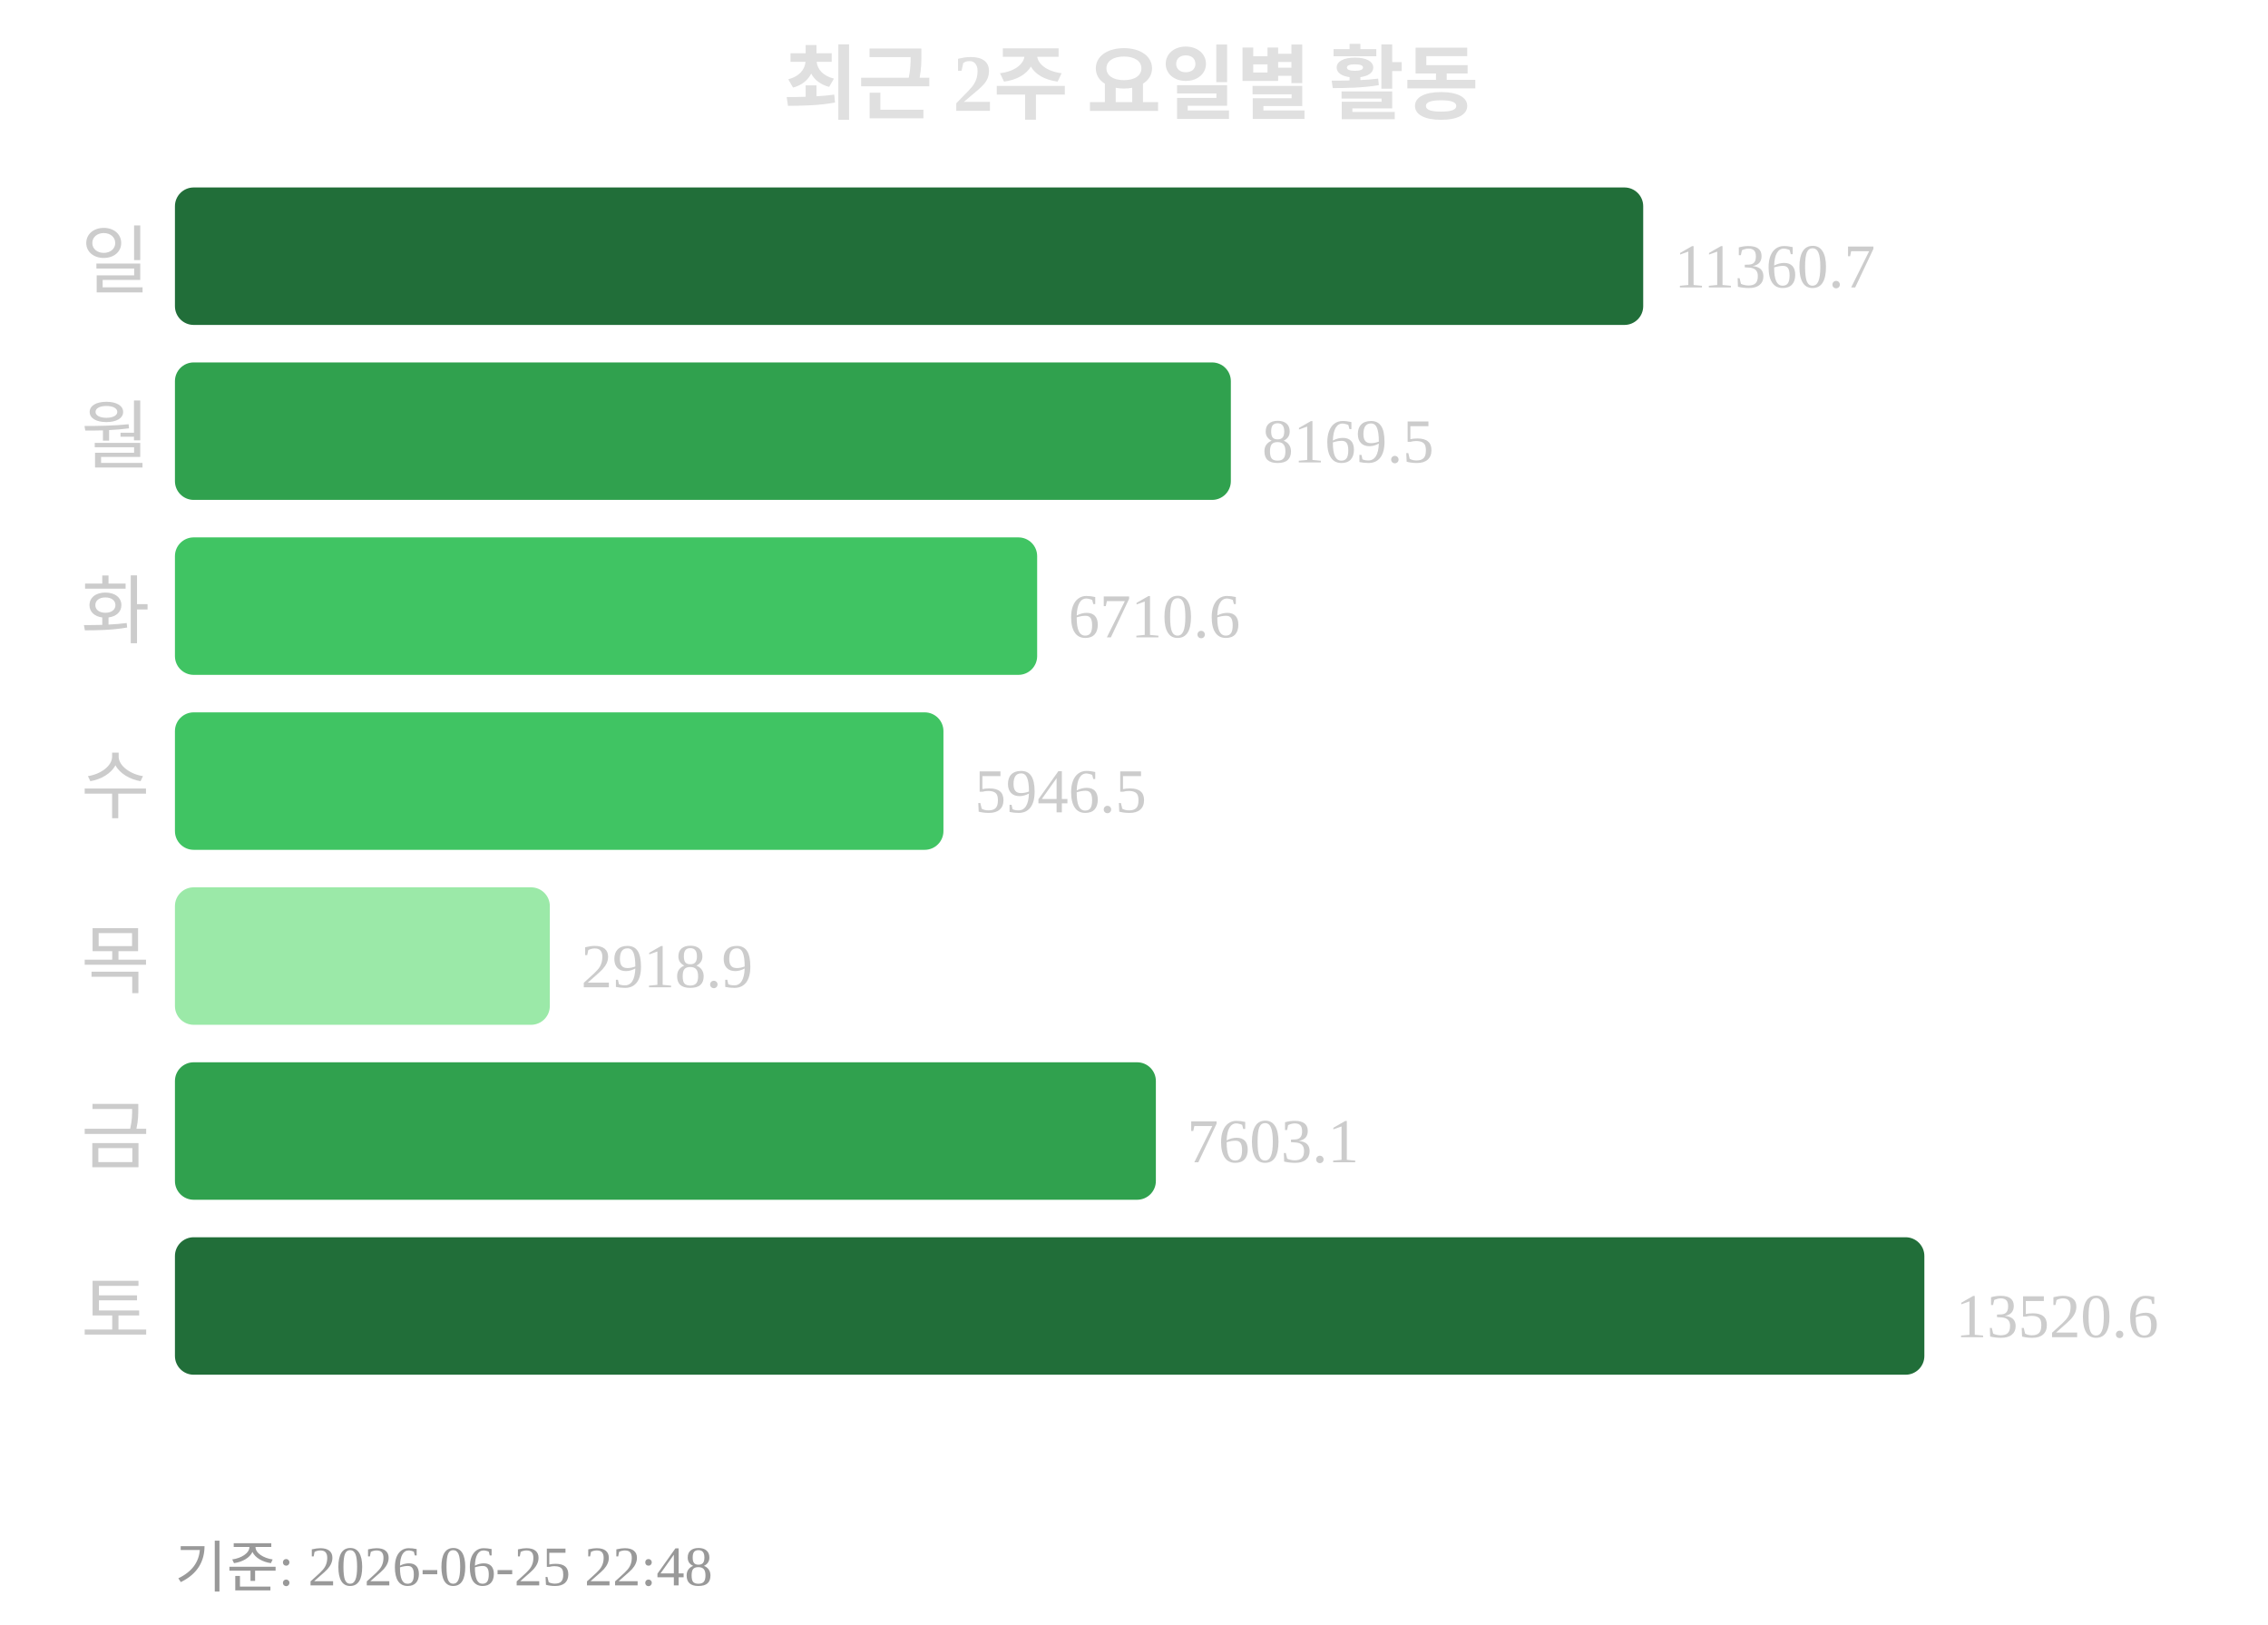
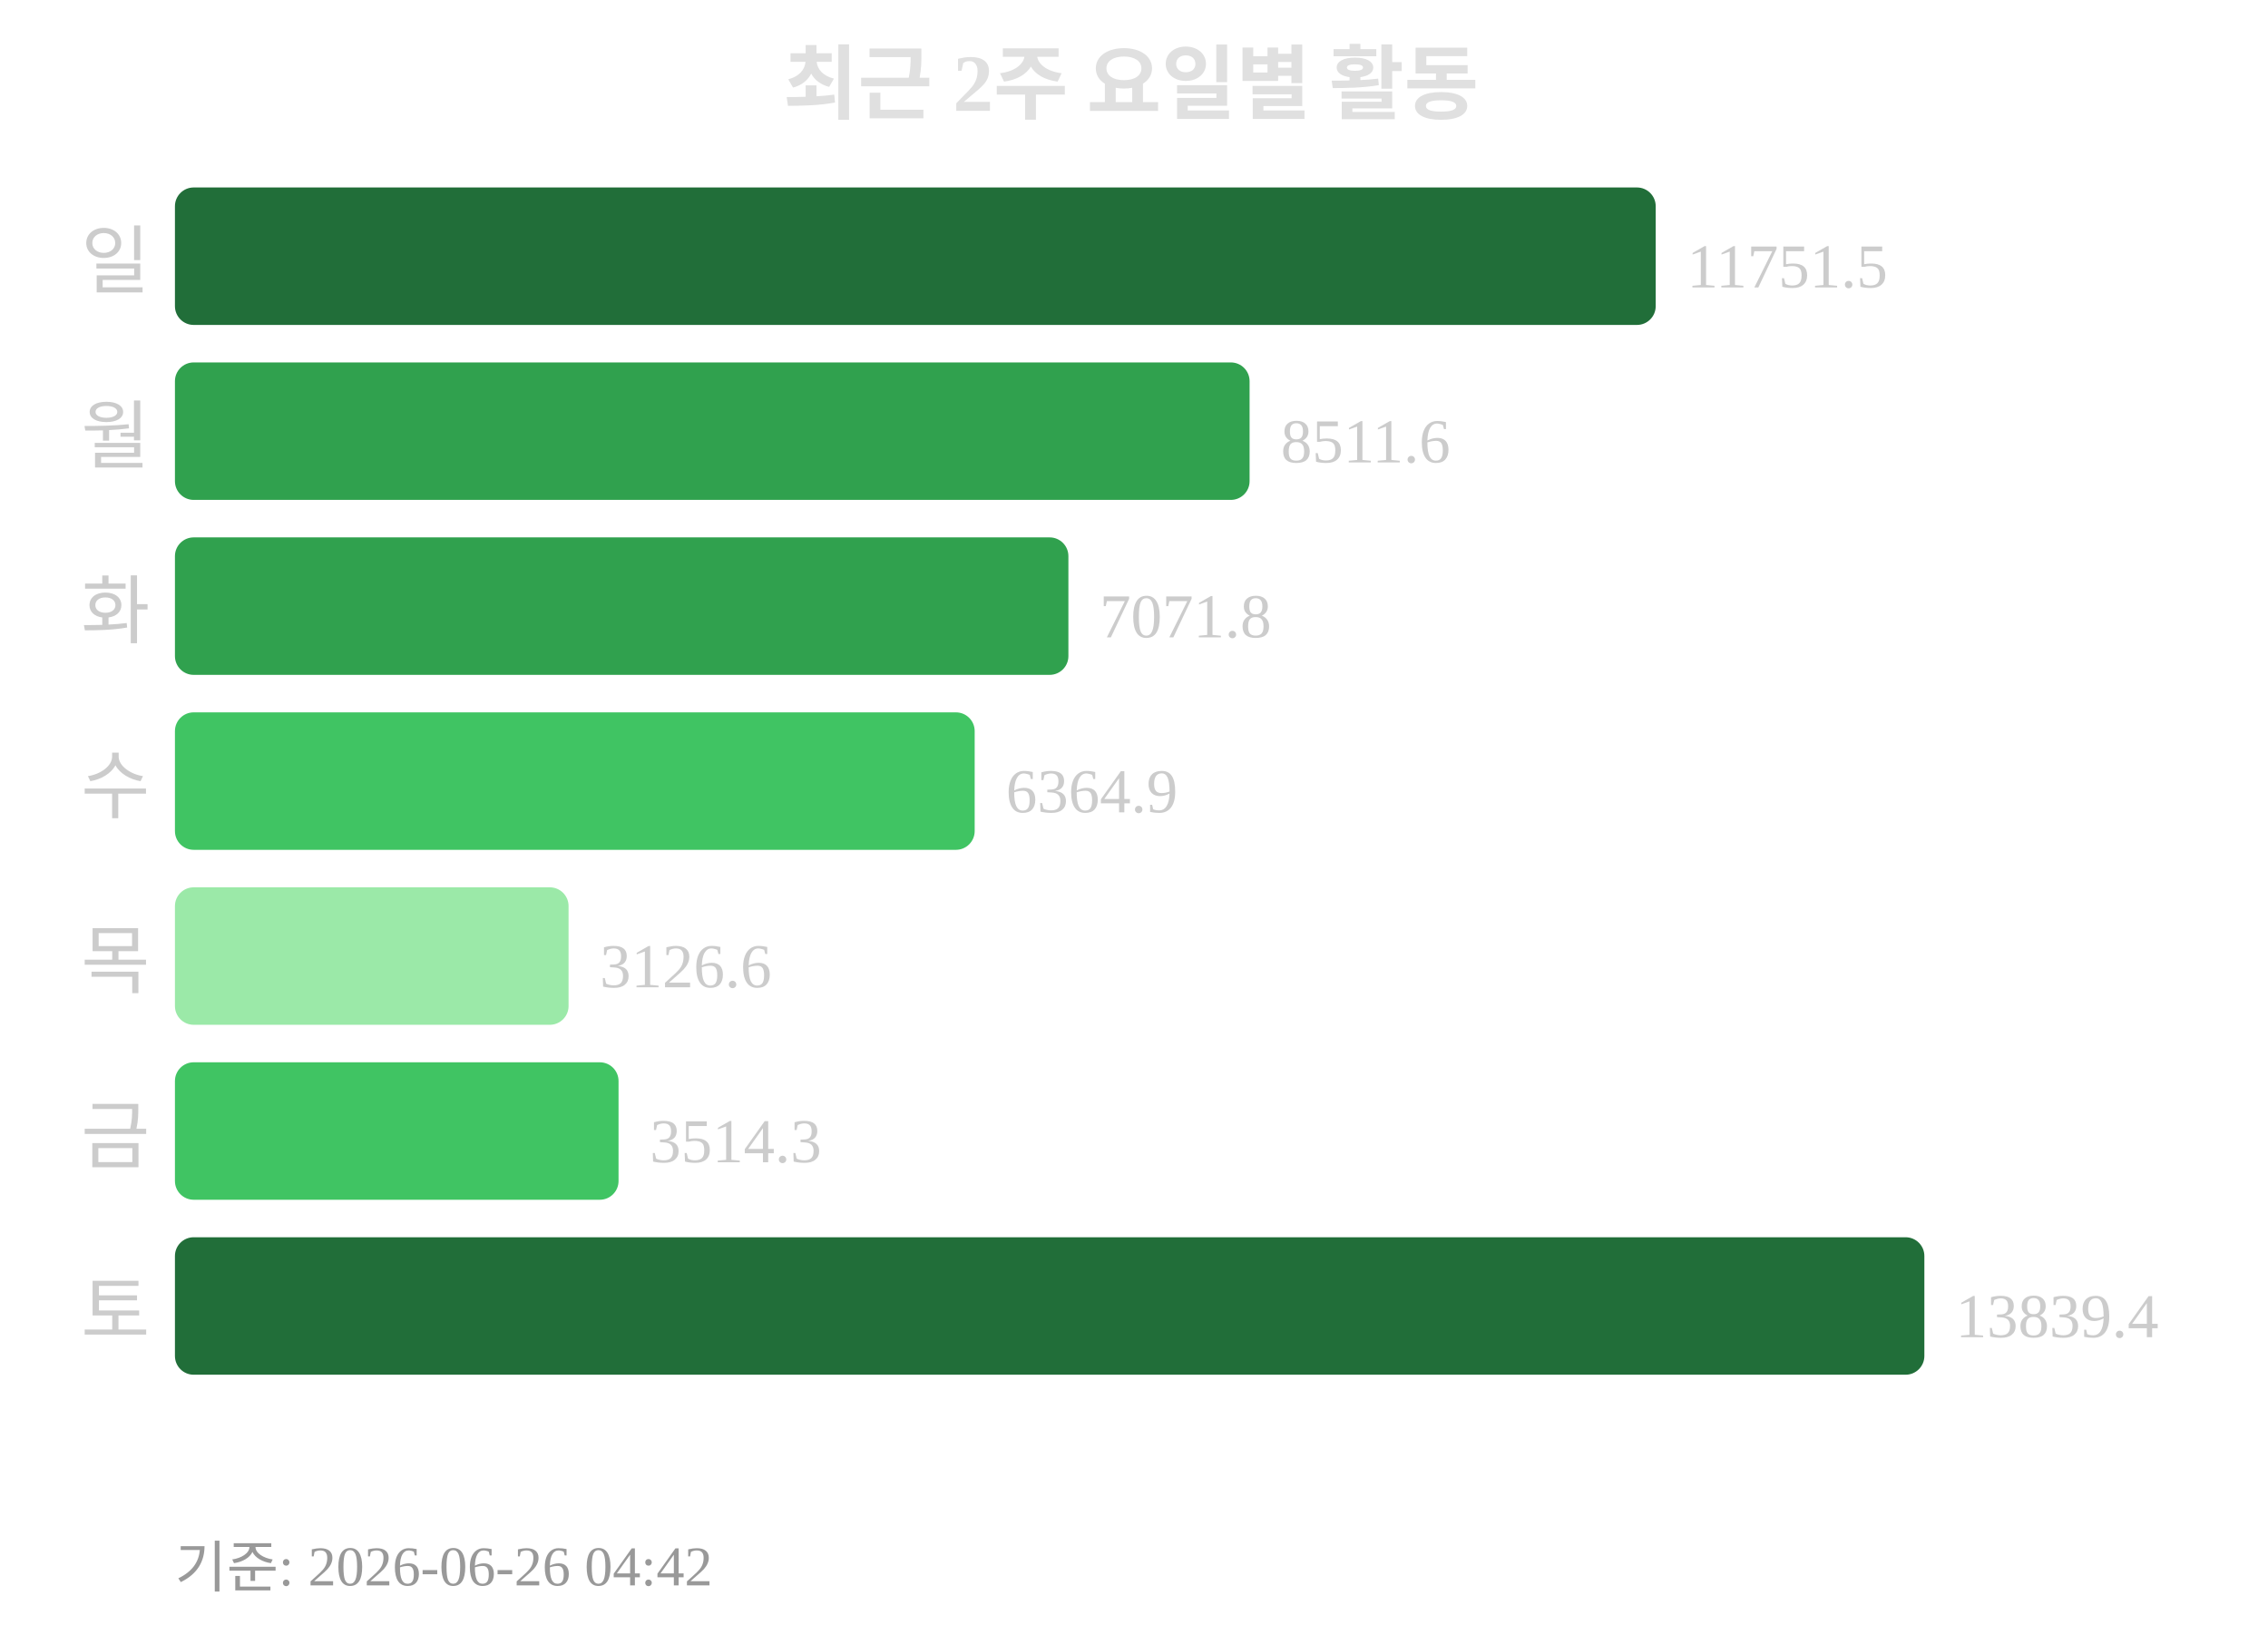
<svg xmlns="http://www.w3.org/2000/svg" width="363" height="260">
  <text x="181" y="18" text-anchor="middle" font-size="13" font-weight="bold" fill="#e0e0e0">최근 2주 요일별 활동</text>
  <text x="24" y="46" text-anchor="end" font-size="12" fill="#cccccc">일</text>
-   <rect x="28" y="30" width="235" height="22" rx="3" fill="#216e39" />
-   <text x="268" y="46" font-size="10" fill="#cccccc">11360.7</text>
+   <rect x="28" y="30" width="237" height="22" rx="3" fill="#216e39" />
+   <text x="270" y="46" font-size="10" fill="#cccccc">11751.5</text>
  <text x="24" y="74" text-anchor="end" font-size="12" fill="#cccccc">월</text>
-   <rect x="28" y="58" width="169" height="22" rx="3" fill="#30a14e" />
-   <text x="202" y="74" font-size="10" fill="#cccccc">8169.5</text>
+   <rect x="28" y="58" width="172" height="22" rx="3" fill="#30a14e" />
+   <text x="205" y="74" font-size="10" fill="#cccccc">8511.6</text>
  <text x="24" y="102" text-anchor="end" font-size="12" fill="#cccccc">화</text>
-   <rect x="28" y="86" width="138" height="22" rx="3" fill="#40c463" />
-   <text x="171" y="102" font-size="10" fill="#cccccc">6710.6</text>
+   <rect x="28" y="86" width="143" height="22" rx="3" fill="#30a14e" />
+   <text x="176" y="102" font-size="10" fill="#cccccc">7071.8</text>
  <text x="24" y="130" text-anchor="end" font-size="12" fill="#cccccc">수</text>
-   <rect x="28" y="114" width="123" height="22" rx="3" fill="#40c463" />
-   <text x="156" y="130" font-size="10" fill="#cccccc">5946.5</text>
+   <rect x="28" y="114" width="128" height="22" rx="3" fill="#40c463" />
+   <text x="161" y="130" font-size="10" fill="#cccccc">6364.9</text>
  <text x="24" y="158" text-anchor="end" font-size="12" fill="#cccccc">목</text>
-   <rect x="28" y="142" width="60" height="22" rx="3" fill="#9be9a8" />
-   <text x="93" y="158" font-size="10" fill="#cccccc">2918.9</text>
+   <rect x="28" y="142" width="63" height="22" rx="3" fill="#9be9a8" />
+   <text x="96" y="158" font-size="10" fill="#cccccc">3126.6</text>
  <text x="24" y="186" text-anchor="end" font-size="12" fill="#cccccc">금</text>
-   <rect x="28" y="170" width="157" height="22" rx="3" fill="#30a14e" />
-   <text x="190" y="186" font-size="10" fill="#cccccc">7603.1</text>
+   <rect x="28" y="170" width="71" height="22" rx="3" fill="#40c463" />
+   <text x="104" y="186" font-size="10" fill="#cccccc">3514.3</text>
  <text x="24" y="214" text-anchor="end" font-size="12" fill="#cccccc">토</text>
  <rect x="28" y="198" width="280" height="22" rx="3" fill="#216e39" />
-   <text x="313" y="214" font-size="10" fill="#cccccc">13520.6</text>
-   <text x="28" y="254" font-size="9" fill="#999999">기준: 2026-06-25 22:48</text>
+   <text x="313" y="214" font-size="10" fill="#cccccc">13839.4</text>
+   <text x="28" y="254" font-size="9" fill="#999999">기준: 2026-06-26 04:42</text>
</svg>
